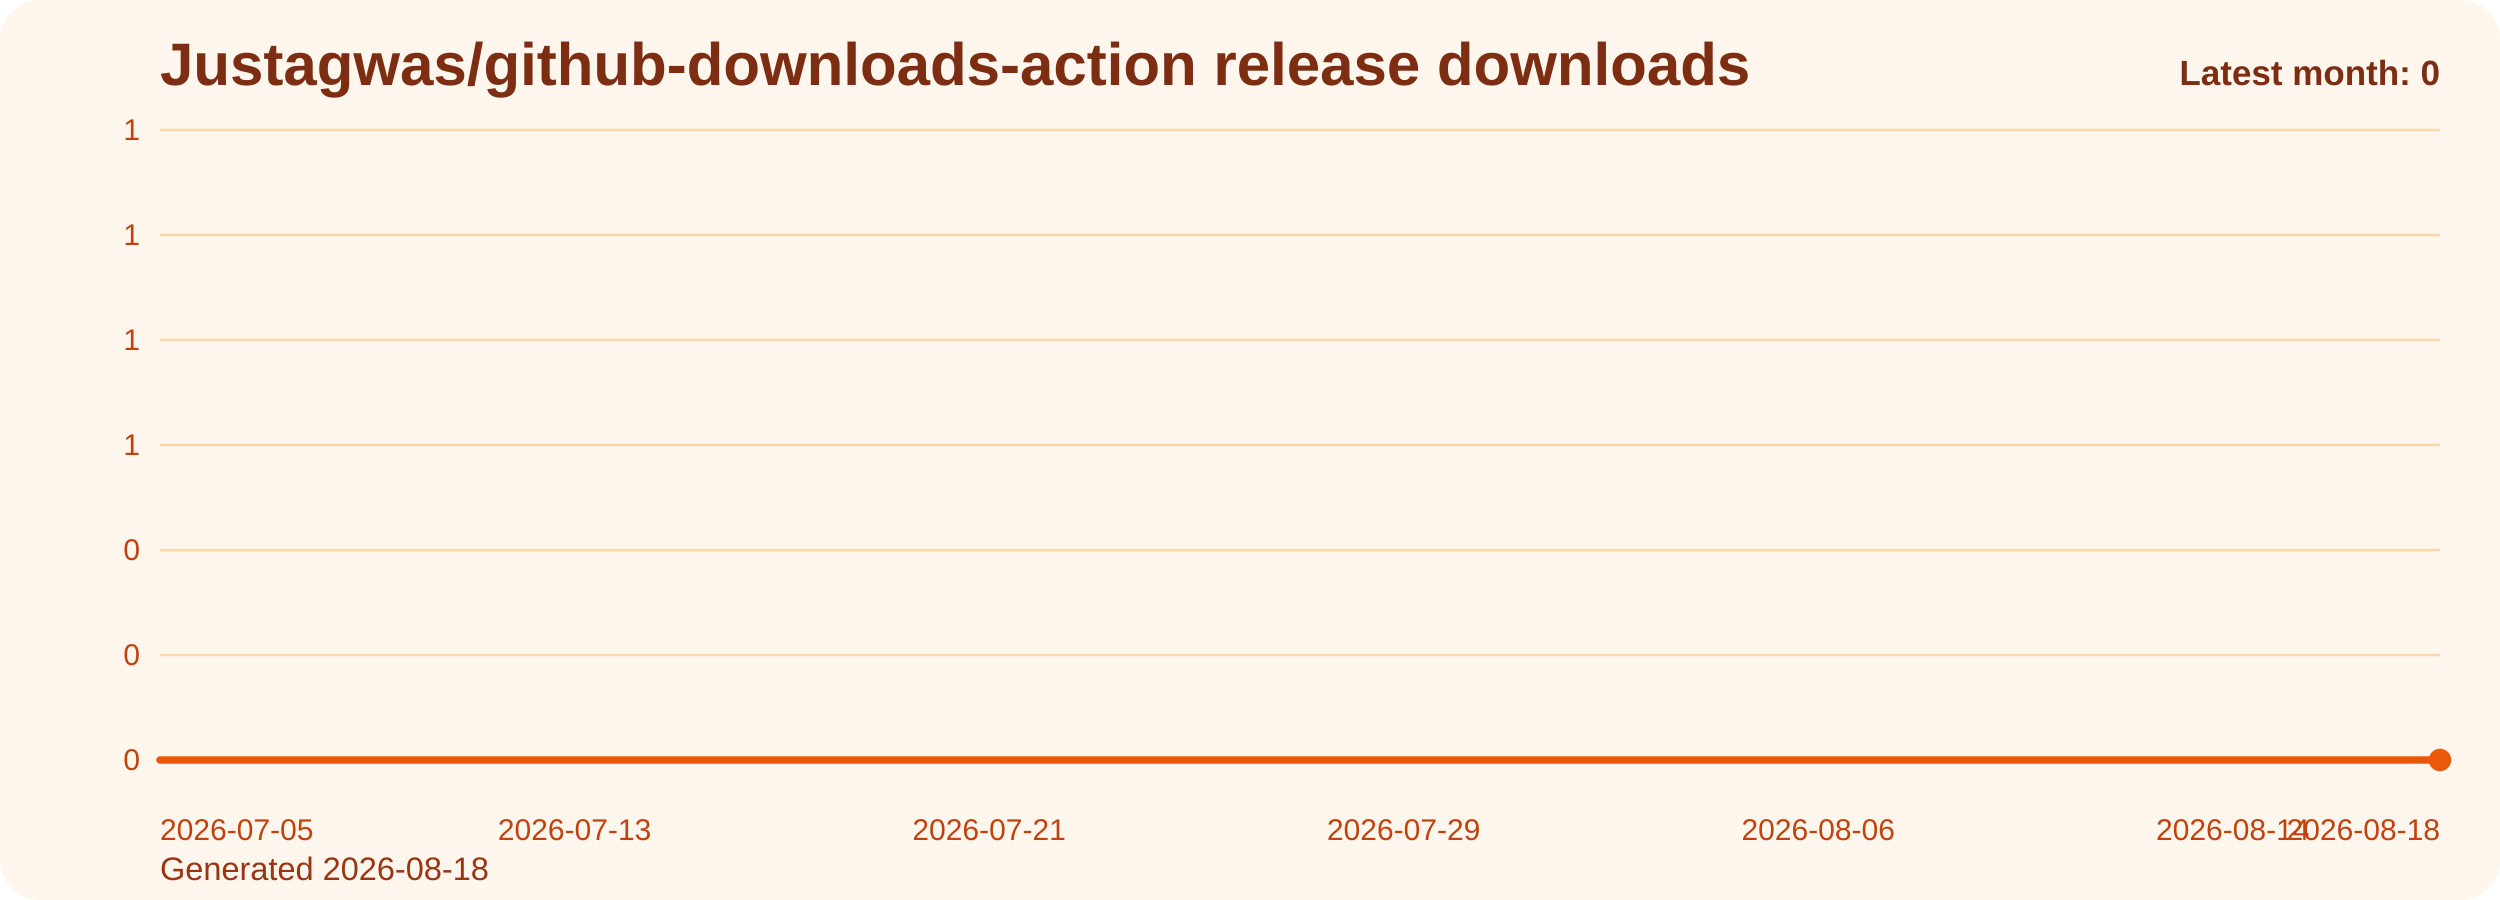
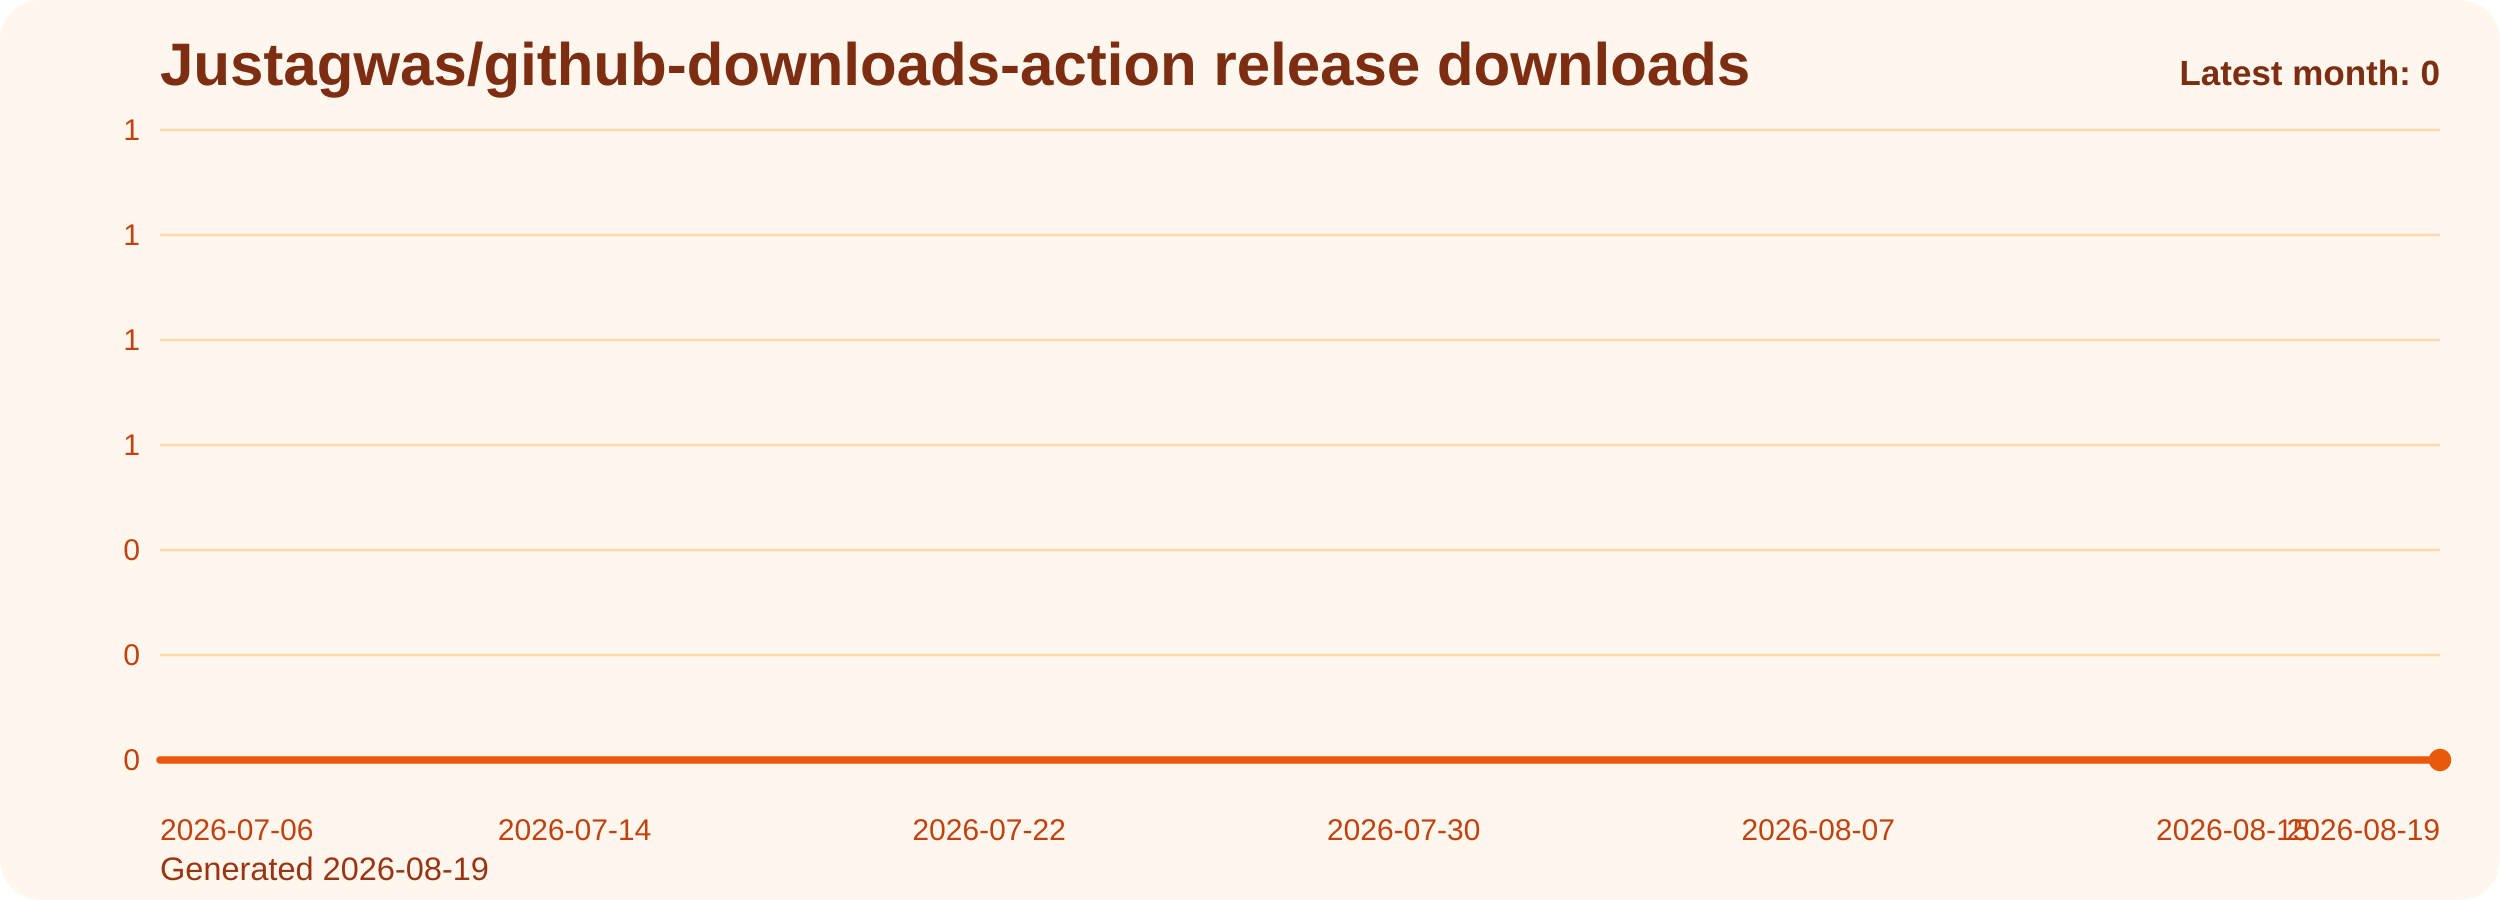
<svg xmlns="http://www.w3.org/2000/svg" viewBox="0 0 1000 360" role="img" aria-label="Justagwas/github-downloads-action release downloads chart">
  <defs>
    <linearGradient id="fill-monthly-orange" x1="0" y1="0" x2="0" y2="1">
      <stop offset="0%" stop-color="#f97316" stop-opacity="0.32" />
      <stop offset="100%" stop-color="#f97316" stop-opacity="0.05" />
    </linearGradient>
    <style>
      .bg { fill: #fff7ed; }
      .title { font: 700 24px Arial, sans-serif; fill: #7c2d12; }
      .sub { font: 400 13px Arial, sans-serif; fill: #9a3412; }
      .grid { stroke: #fed7aa; stroke-width: 1; }
      .axis { font: 400 12px Arial, sans-serif; fill: #c2410c; }
      .line { fill: none; stroke: #ea580c; stroke-width: 3; stroke-linecap: round; stroke-linejoin: round; }
      .dot { fill: #ea580c; }
      .value { font: 600 11px Arial, sans-serif; fill: #9a3412; }
      .latest { font: 700 14px Arial, sans-serif; fill: #7c2d12; }
    </style>
  </defs>
  <rect class="bg" x="0" y="0" width="1000" height="360" rx="16" />
  <text class="title" x="64" y="34">Justagwas/github-downloads-action release downloads</text>
-   <text class="sub" x="64" y="352">Generated 2026-08-18</text>
+   <text class="sub" x="64" y="352">Generated 2026-08-19</text>
  <line x1="64" y1="52.00" x2="976" y2="52.00" class="grid" />
  <text x="56" y="56.00" text-anchor="end" class="axis">1</text>
  <line x1="64" y1="94.00" x2="976" y2="94.00" class="grid" />
  <text x="56" y="98.00" text-anchor="end" class="axis">1</text>
  <line x1="64" y1="136.00" x2="976" y2="136.00" class="grid" />
  <text x="56" y="140.00" text-anchor="end" class="axis">1</text>
  <line x1="64" y1="178.00" x2="976" y2="178.00" class="grid" />
  <text x="56" y="182.00" text-anchor="end" class="axis">1</text>
  <line x1="64" y1="220.00" x2="976" y2="220.00" class="grid" />
  <text x="56" y="224.00" text-anchor="end" class="axis">0</text>
  <line x1="64" y1="262.00" x2="976" y2="262.00" class="grid" />
  <text x="56" y="266.00" text-anchor="end" class="axis">0</text>
  <line x1="64" y1="304.00" x2="976" y2="304.00" class="grid" />
  <text x="56" y="308.00" text-anchor="end" class="axis">0</text>
  <path d="M 64.00 304 L 64.00 304.00 L 84.73 304.00 L 105.45 304.00 L 126.18 304.00 L 146.91 304.00 L 167.64 304.00 L 188.36 304.00 L 209.09 304.00 L 229.82 304.00 L 250.55 304.00 L 271.27 304.00 L 292.00 304.00 L 312.73 304.00 L 333.45 304.00 L 354.18 304.00 L 374.91 304.00 L 395.64 304.00 L 416.36 304.00 L 437.09 304.00 L 457.82 304.00 L 478.55 304.00 L 499.27 304.00 L 520.00 304.00 L 540.73 304.00 L 561.45 304.00 L 582.18 304.00 L 602.91 304.00 L 623.64 304.00 L 644.36 304.00 L 665.09 304.00 L 685.82 304.00 L 706.55 304.00 L 727.27 304.00 L 748.00 304.00 L 768.73 304.00 L 789.45 304.00 L 810.18 304.00 L 830.91 304.00 L 851.64 304.00 L 872.36 304.00 L 893.09 304.00 L 913.82 304.00 L 934.55 304.00 L 955.27 304.00 L 976.00 304.00 L 976.00 304 Z" fill="url(#fill-monthly-orange)" />
  <polyline class="line" points="64.00,304.00 84.73,304.00 105.45,304.00 126.18,304.00 146.91,304.00 167.64,304.00 188.36,304.00 209.09,304.00 229.82,304.00 250.55,304.00 271.27,304.00 292.00,304.00 312.73,304.00 333.45,304.00 354.18,304.00 374.91,304.00 395.64,304.00 416.36,304.00 437.09,304.00 457.82,304.00 478.55,304.00 499.27,304.00 520.00,304.00 540.73,304.00 561.45,304.00 582.18,304.00 602.91,304.00 623.64,304.00 644.36,304.00 665.09,304.00 685.82,304.00 706.55,304.00 727.27,304.00 748.00,304.00 768.73,304.00 789.45,304.00 810.18,304.00 830.91,304.00 851.64,304.00 872.36,304.00 893.09,304.00 913.82,304.00 934.55,304.00 955.27,304.00 976.00,304.00" />
  <circle class="dot" cx="976.00" cy="304.00" r="4.5" />
-   <text class="axis" x="64.00" y="336" text-anchor="start">2026-07-05</text>
-   <text class="axis" x="229.82" y="336" text-anchor="middle">2026-07-13</text>
-   <text class="axis" x="395.64" y="336" text-anchor="middle">2026-07-21</text>
-   <text class="axis" x="561.45" y="336" text-anchor="middle">2026-07-29</text>
-   <text class="axis" x="727.27" y="336" text-anchor="middle">2026-08-06</text>
-   <text class="axis" x="893.09" y="336" text-anchor="middle">2026-08-14</text>
-   <text class="axis" x="976.00" y="336" text-anchor="end">2026-08-18</text>
+   <text class="axis" x="64.00" y="336" text-anchor="start">2026-07-06</text>
+   <text class="axis" x="229.82" y="336" text-anchor="middle">2026-07-14</text>
+   <text class="axis" x="395.64" y="336" text-anchor="middle">2026-07-22</text>
+   <text class="axis" x="561.45" y="336" text-anchor="middle">2026-07-30</text>
+   <text class="axis" x="727.27" y="336" text-anchor="middle">2026-08-07</text>
+   <text class="axis" x="893.09" y="336" text-anchor="middle">2026-08-15</text>
+   <text class="axis" x="976.00" y="336" text-anchor="end">2026-08-19</text>
  <text class="latest" x="976" y="34" text-anchor="end">Latest month: 0</text>
</svg>
